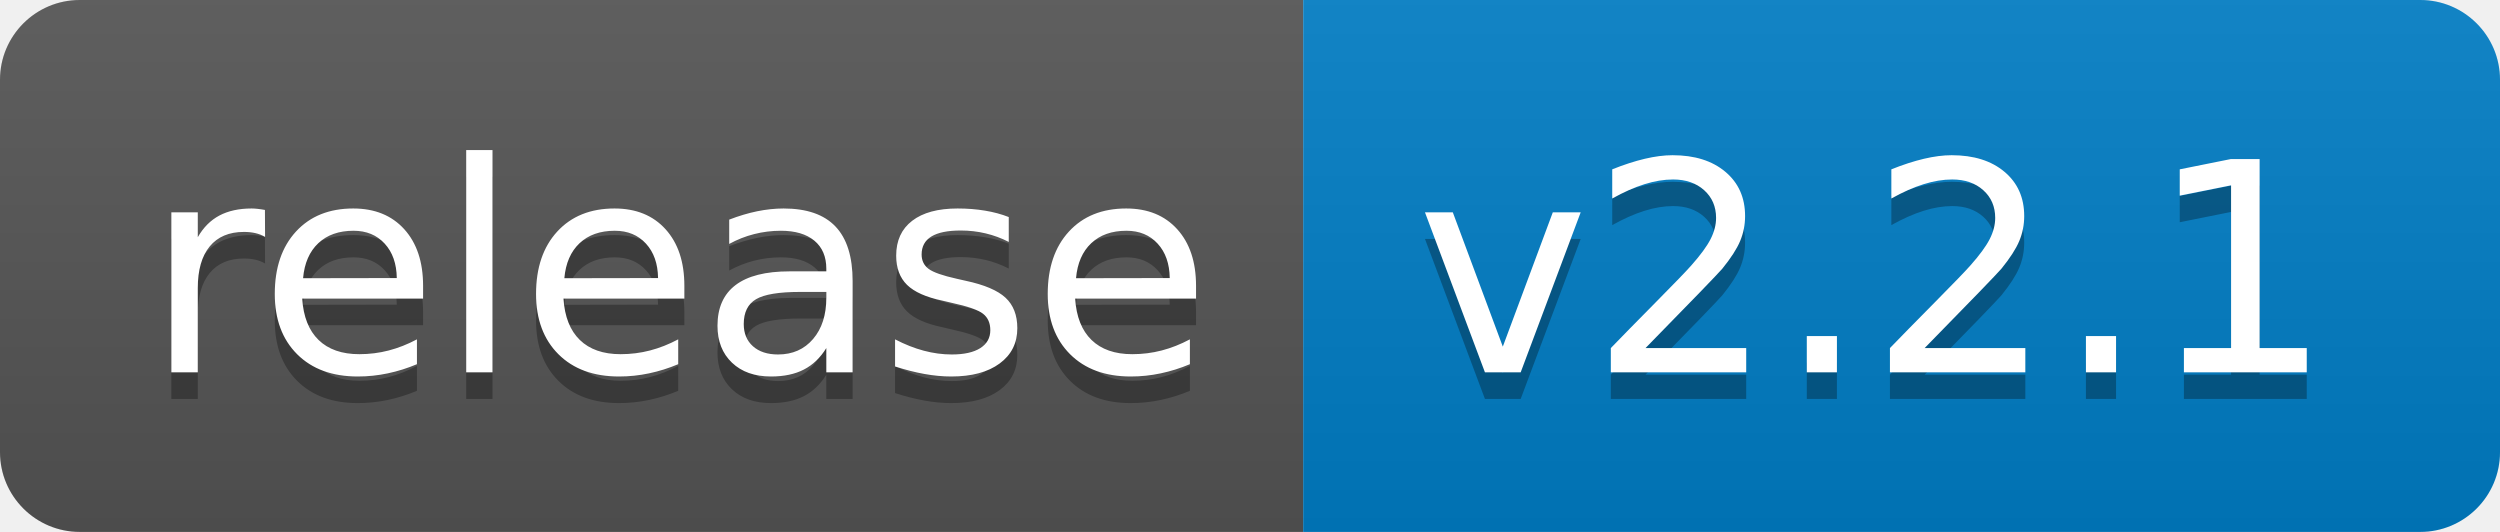
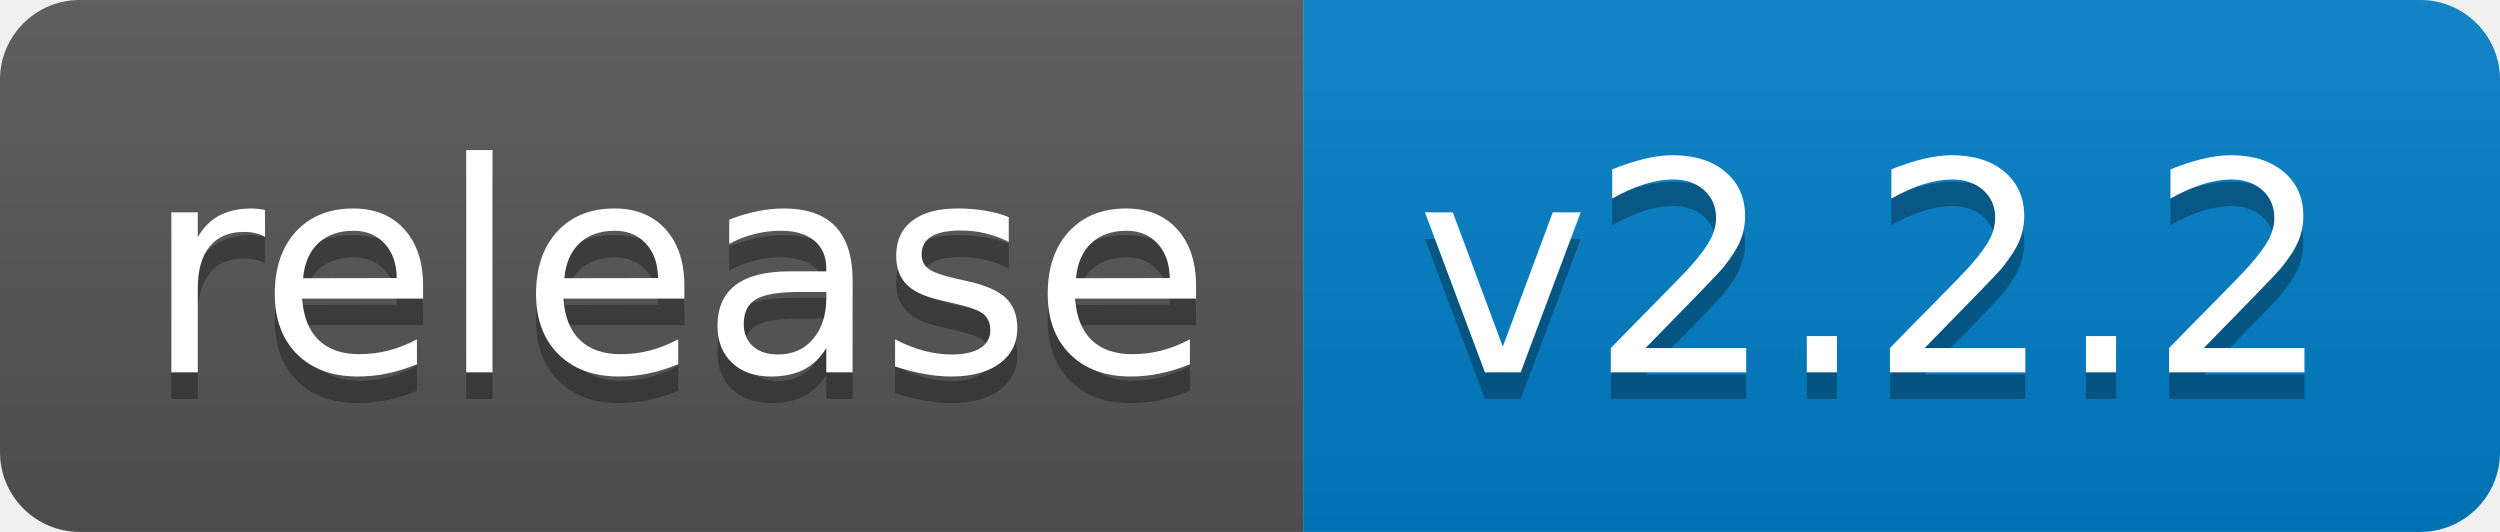
<svg xmlns="http://www.w3.org/2000/svg" width="94" height="20">
  <linearGradient id="b" x2="0" y2="100%">
    <stop offset="0" stop-color="#bbb" stop-opacity=".1" />
    <stop offset="1" stop-opacity=".1" />
  </linearGradient>
  <clipPath id="a">
    <rect width="94" height="20" rx="3" fill="#fff" />
  </clipPath>
  <g clip-path="url(#a)">
    <path fill="#555" d="M0 0h49v20H0z" />
    <path fill="#007ec6" d="M49 0h45v20H49z" />
    <path fill="url(#b)" d="M0 0h94v20H0z" />
  </g>
  <g fill="#fff" text-anchor="middle" font-family="DejaVu Sans,Verdana,Geneva,sans-serif" font-size="110">
    <text x="255" y="150" fill="#010101" fill-opacity=".3" transform="scale(.1)" textLength="390">release</text>
    <text x="255" y="140" transform="scale(.1)" textLength="390">release</text>
-     <text x="705" y="150" fill="#010101" fill-opacity=".3" transform="scale(.1)" textLength="350">v2.2.1</text>
-     <text x="705" y="140" transform="scale(.1)" textLength="350">v2.2.1</text>
+     <text x="705" y="150" fill="#010101" fill-opacity=".3" transform="scale(.1)" textLength="350">v2.2.2</text>
+     <text x="705" y="140" transform="scale(.1)" textLength="350">v2.2.2</text>
  </g>
</svg>
